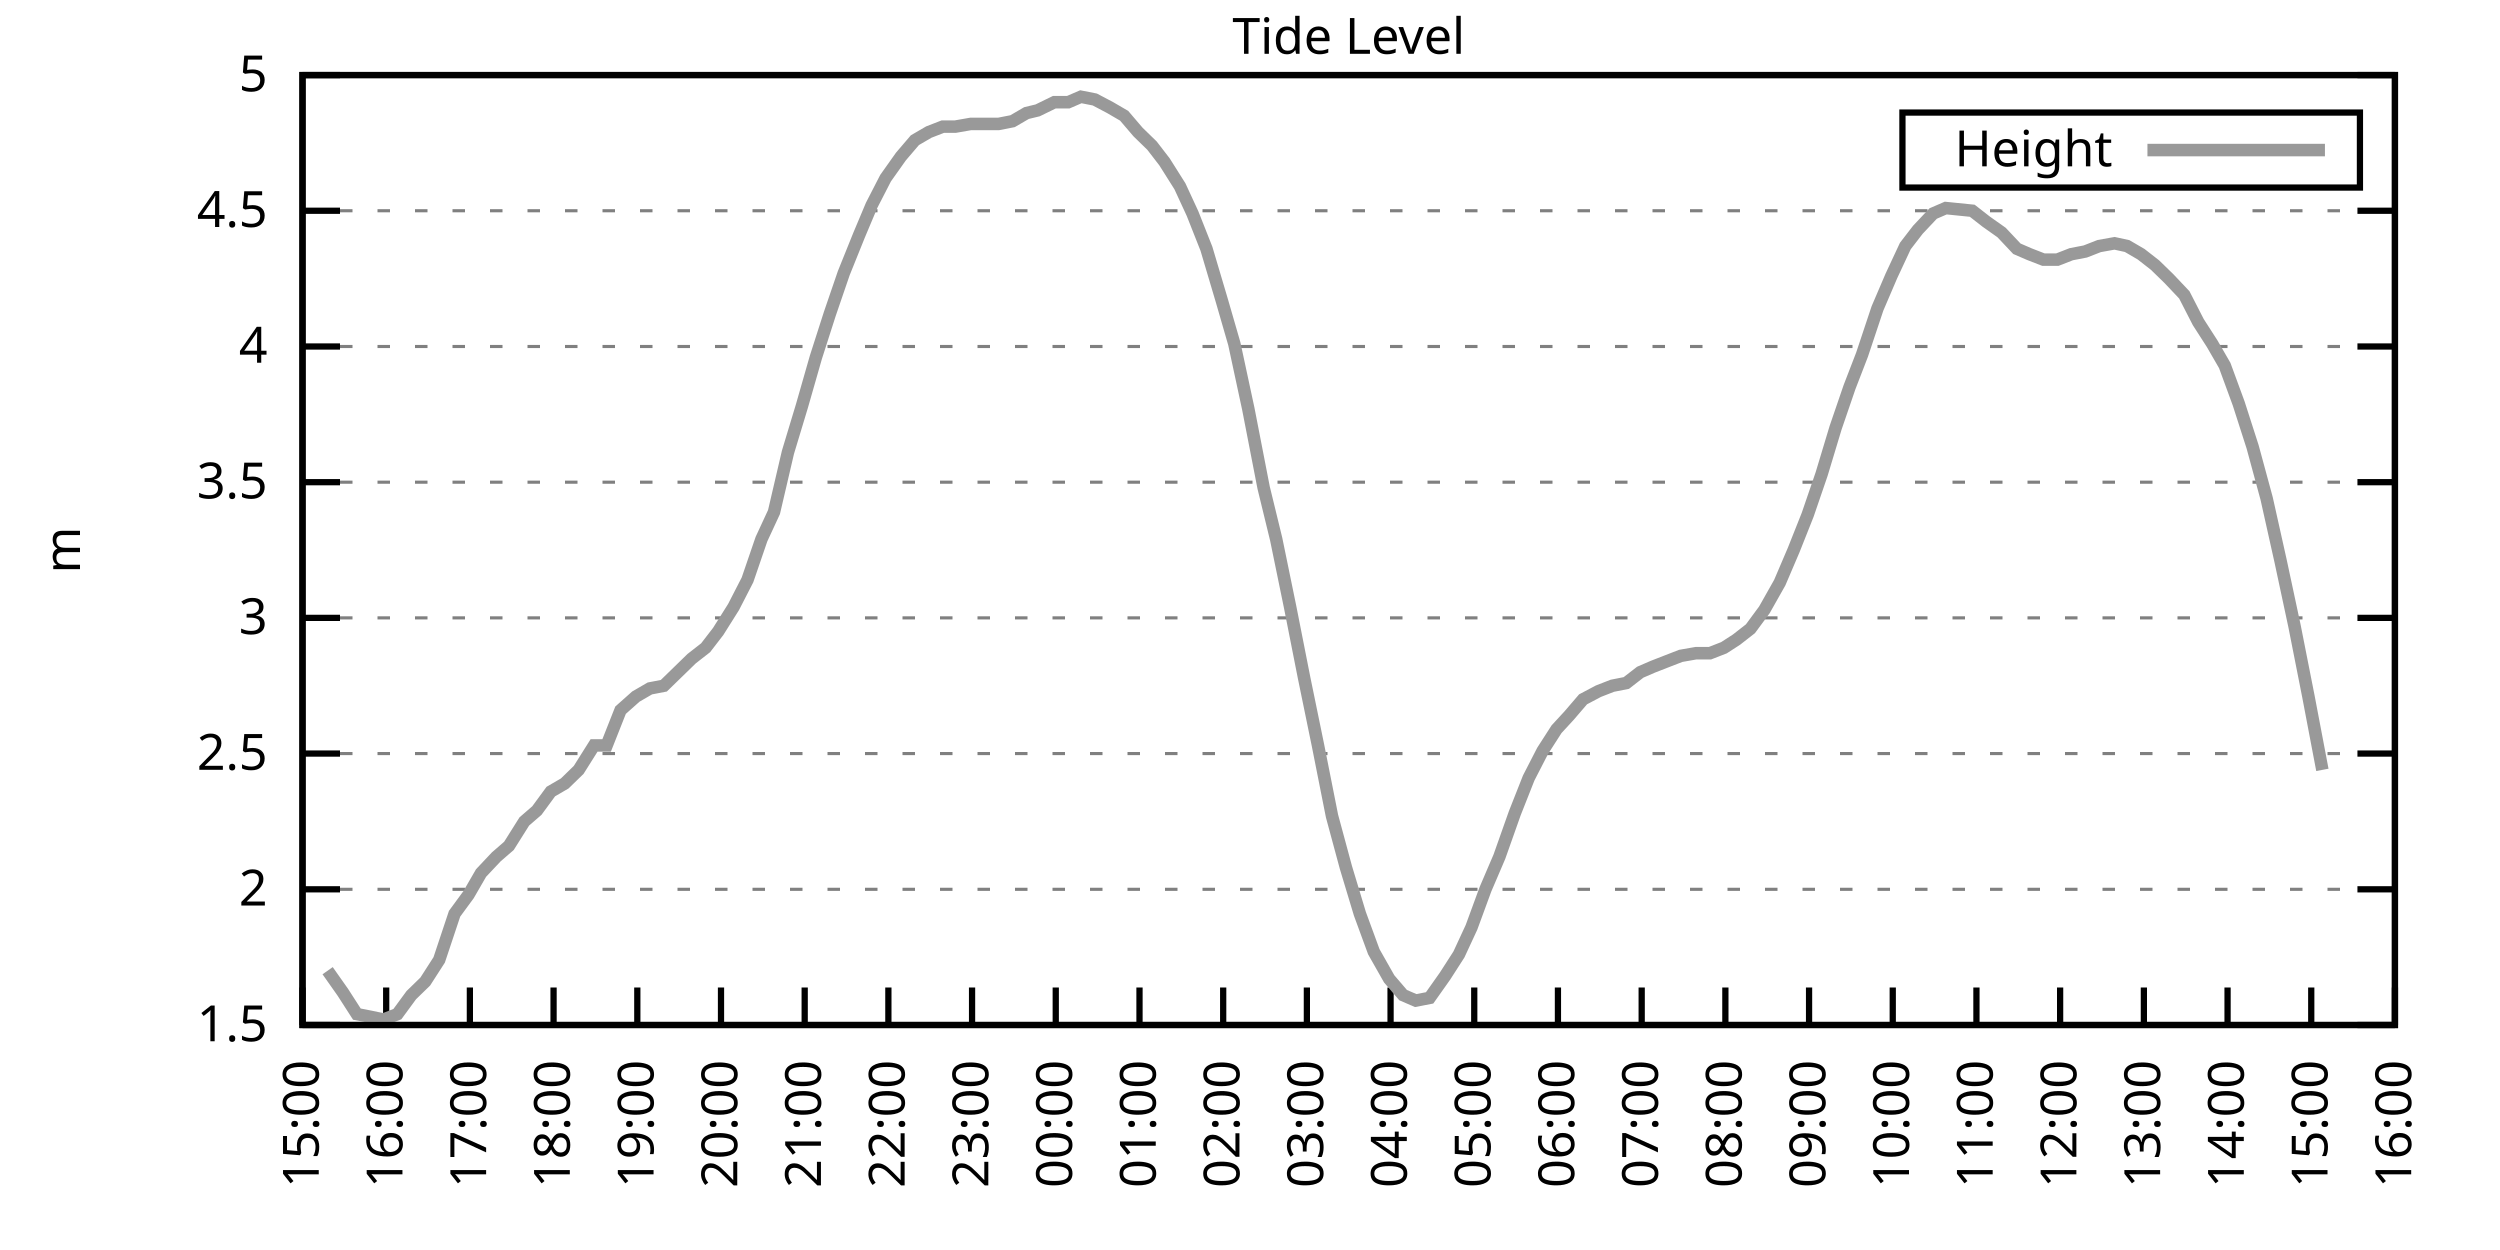
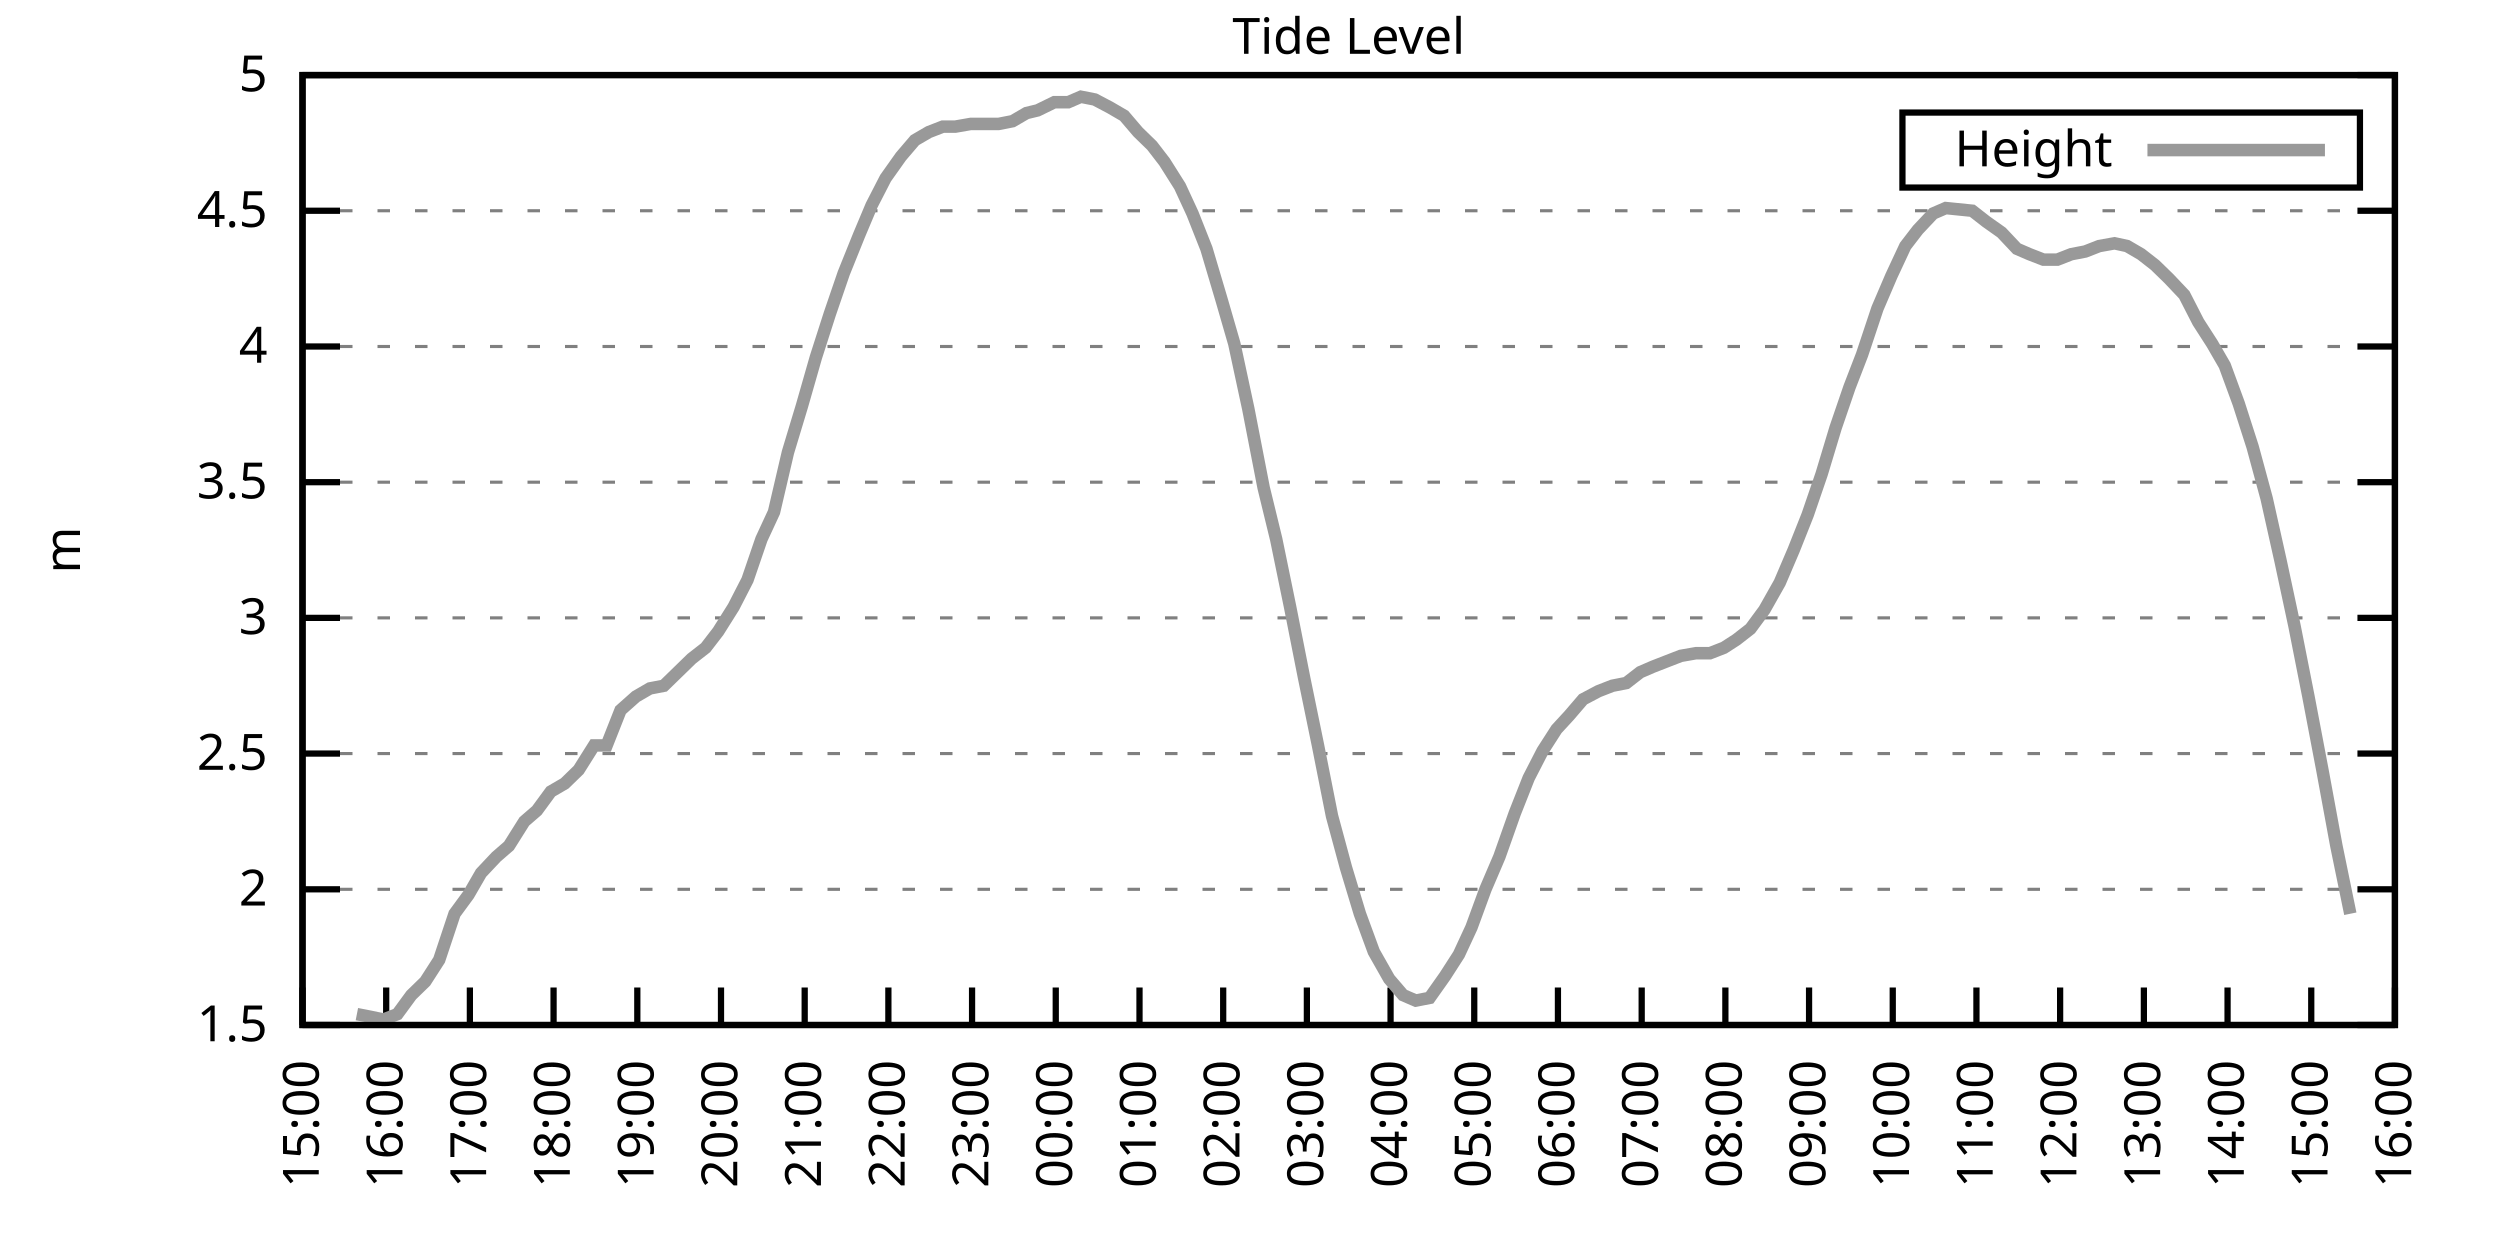
<svg xmlns="http://www.w3.org/2000/svg" xmlns:xlink="http://www.w3.org/1999/xlink" width="400" height="200" viewBox="0 0 400 200">
  <g id="gnuplot_canvas">
    <rect x="0" y="0" width="400" height="200" fill="none" />
    <defs>
      <circle id="gpDot" r="0.5" stroke-width="0.5" stroke="currentColor" />
      <path id="gpPt0" stroke-width="0.333" stroke="currentColor" d="M-1,0 h2 M0,-1 v2" />
      <path id="gpPt1" stroke-width="0.333" stroke="currentColor" d="M-1,-1 L1,1 M1,-1 L-1,1" />
      <path id="gpPt2" stroke-width="0.333" stroke="currentColor" d="M-1,0 L1,0 M0,-1 L0,1 M-1,-1 L1,1 M-1,1 L1,-1" />
      <rect id="gpPt3" stroke-width="0.333" stroke="currentColor" x="-1" y="-1" width="2" height="2" />
      <rect id="gpPt4" stroke-width="0.333" stroke="currentColor" fill="currentColor" x="-1" y="-1" width="2" height="2" />
      <circle id="gpPt5" stroke-width="0.333" stroke="currentColor" cx="0" cy="0" r="1" />
      <use xlink:href="#gpPt5" id="gpPt6" fill="currentColor" stroke="none" />
      <path id="gpPt7" stroke-width="0.333" stroke="currentColor" d="M0,-1.33 L-1.33,0.67 L1.33,0.67 z" />
      <use xlink:href="#gpPt7" id="gpPt8" fill="currentColor" stroke="none" />
      <use xlink:href="#gpPt7" id="gpPt9" stroke="currentColor" transform="rotate(180)" />
      <use xlink:href="#gpPt9" id="gpPt10" fill="currentColor" stroke="none" />
      <use xlink:href="#gpPt3" id="gpPt11" stroke="currentColor" transform="rotate(45)" />
      <use xlink:href="#gpPt11" id="gpPt12" fill="currentColor" stroke="none" />
      <path id="gpPt13" stroke-width="0.333" stroke="currentColor" d="M0,1.330 L1.265,0.411 L0.782,-1.067 L-0.782,-1.076 L-1.265,0.411 z" />
      <use xlink:href="#gpPt13" id="gpPt14" fill="currentColor" stroke="none" />
      <filter id="textbox" filterUnits="objectBoundingBox" x="0" y="0" height="1" width="1">
        <feFlood flood-color="white" flood-opacity="1" result="bgnd" />
        <feComposite in="SourceGraphic" in2="bgnd" operator="atop" />
      </filter>
      <filter id="greybox" filterUnits="objectBoundingBox" x="0" y="0" height="1" width="1">
        <feFlood flood-color="lightgrey" flood-opacity="1" result="grey" />
        <feComposite in="SourceGraphic" in2="grey" operator="atop" />
      </filter>
    </defs>
    <g fill="none" color="white" stroke="currentColor" stroke-width="1.00" stroke-linecap="butt" stroke-linejoin="miter">
</g>
    <g fill="none" color="black" stroke="currentColor" stroke-width="1.00" stroke-linecap="butt" stroke-linejoin="miter">
      <g stroke="none" shape-rendering="crispEdges">
        <polygon fill="rgb(255, 255, 255)" points="48.40,164.00 383.18,164.00 383.18,12.02 48.40,12.02 " />
      </g>
    </g>
    <g fill="none" color="black" stroke="currentColor" stroke-width="1.00" stroke-linecap="butt" stroke-linejoin="miter">
</g>
    <g fill="none" color="black" stroke="black" stroke-width="0.50" stroke-linecap="butt" stroke-linejoin="miter">
</g>
    <g fill="none" color="gray" stroke="currentColor" stroke-width="0.50" stroke-linecap="butt" stroke-linejoin="miter">
      <path stroke="gray" stroke-dasharray="2,4" class="gridline" d="M48.40,164.00 L383.19,164.00  " />
    </g>
    <g fill="none" color="gray" stroke="gray" stroke-width="1.00" stroke-linecap="butt" stroke-linejoin="miter">
</g>
    <g fill="none" color="black" stroke="currentColor" stroke-width="1.00" stroke-linecap="butt" stroke-linejoin="miter">
      <path stroke="black" d="M48.40,164.00 L54.40,164.00 M383.19,164.00 L377.19,164.00  " />
      <g transform="translate(42.80,166.60)" stroke="none" fill="black" font-family="Sans" font-size="8.00" text-anchor="end">
        <text>
          <tspan font-family="Sans"> 1.5</tspan>
        </text>
      </g>
    </g>
    <g fill="none" color="black" stroke="currentColor" stroke-width="1.00" stroke-linecap="butt" stroke-linejoin="miter">
</g>
    <g fill="none" color="black" stroke="black" stroke-width="0.50" stroke-linecap="butt" stroke-linejoin="miter">
</g>
    <g fill="none" color="gray" stroke="currentColor" stroke-width="0.50" stroke-linecap="butt" stroke-linejoin="miter">
      <path stroke="gray" stroke-dasharray="2,4" class="gridline" d="M48.40,142.29 L383.19,142.29  " />
    </g>
    <g fill="none" color="gray" stroke="gray" stroke-width="1.00" stroke-linecap="butt" stroke-linejoin="miter">
</g>
    <g fill="none" color="black" stroke="currentColor" stroke-width="1.00" stroke-linecap="butt" stroke-linejoin="miter">
      <path stroke="black" d="M48.40,142.29 L54.40,142.29 M383.19,142.29 L377.19,142.29  " />
      <g transform="translate(42.80,144.89)" stroke="none" fill="black" font-family="Sans" font-size="8.00" text-anchor="end">
        <text>
          <tspan font-family="Sans"> 2</tspan>
        </text>
      </g>
    </g>
    <g fill="none" color="black" stroke="currentColor" stroke-width="1.00" stroke-linecap="butt" stroke-linejoin="miter">
</g>
    <g fill="none" color="black" stroke="black" stroke-width="0.50" stroke-linecap="butt" stroke-linejoin="miter">
</g>
    <g fill="none" color="gray" stroke="currentColor" stroke-width="0.50" stroke-linecap="butt" stroke-linejoin="miter">
      <path stroke="gray" stroke-dasharray="2,4" class="gridline" d="M48.40,120.57 L383.19,120.57  " />
    </g>
    <g fill="none" color="gray" stroke="gray" stroke-width="1.00" stroke-linecap="butt" stroke-linejoin="miter">
</g>
    <g fill="none" color="black" stroke="currentColor" stroke-width="1.00" stroke-linecap="butt" stroke-linejoin="miter">
      <path stroke="black" d="M48.40,120.57 L54.40,120.57 M383.19,120.57 L377.19,120.57  " />
      <g transform="translate(42.80,123.17)" stroke="none" fill="black" font-family="Sans" font-size="8.00" text-anchor="end">
        <text>
          <tspan font-family="Sans"> 2.5</tspan>
        </text>
      </g>
    </g>
    <g fill="none" color="black" stroke="currentColor" stroke-width="1.00" stroke-linecap="butt" stroke-linejoin="miter">
</g>
    <g fill="none" color="black" stroke="black" stroke-width="0.50" stroke-linecap="butt" stroke-linejoin="miter">
</g>
    <g fill="none" color="gray" stroke="currentColor" stroke-width="0.50" stroke-linecap="butt" stroke-linejoin="miter">
      <path stroke="gray" stroke-dasharray="2,4" class="gridline" d="M48.40,98.86 L383.19,98.86  " />
    </g>
    <g fill="none" color="gray" stroke="gray" stroke-width="1.00" stroke-linecap="butt" stroke-linejoin="miter">
</g>
    <g fill="none" color="black" stroke="currentColor" stroke-width="1.00" stroke-linecap="butt" stroke-linejoin="miter">
      <path stroke="black" d="M48.40,98.86 L54.40,98.86 M383.19,98.86 L377.19,98.86  " />
      <g transform="translate(42.80,101.46)" stroke="none" fill="black" font-family="Sans" font-size="8.00" text-anchor="end">
        <text>
          <tspan font-family="Sans"> 3</tspan>
        </text>
      </g>
    </g>
    <g fill="none" color="black" stroke="currentColor" stroke-width="1.00" stroke-linecap="butt" stroke-linejoin="miter">
</g>
    <g fill="none" color="black" stroke="black" stroke-width="0.50" stroke-linecap="butt" stroke-linejoin="miter">
</g>
    <g fill="none" color="gray" stroke="currentColor" stroke-width="0.50" stroke-linecap="butt" stroke-linejoin="miter">
      <path stroke="gray" stroke-dasharray="2,4" class="gridline" d="M48.40,77.15 L383.19,77.15  " />
    </g>
    <g fill="none" color="gray" stroke="gray" stroke-width="1.00" stroke-linecap="butt" stroke-linejoin="miter">
</g>
    <g fill="none" color="black" stroke="currentColor" stroke-width="1.00" stroke-linecap="butt" stroke-linejoin="miter">
      <path stroke="black" d="M48.40,77.15 L54.40,77.15 M383.19,77.15 L377.19,77.15  " />
      <g transform="translate(42.80,79.75)" stroke="none" fill="black" font-family="Sans" font-size="8.00" text-anchor="end">
        <text>
          <tspan font-family="Sans"> 3.5</tspan>
        </text>
      </g>
    </g>
    <g fill="none" color="black" stroke="currentColor" stroke-width="1.00" stroke-linecap="butt" stroke-linejoin="miter">
</g>
    <g fill="none" color="black" stroke="black" stroke-width="0.50" stroke-linecap="butt" stroke-linejoin="miter">
</g>
    <g fill="none" color="gray" stroke="currentColor" stroke-width="0.50" stroke-linecap="butt" stroke-linejoin="miter">
      <path stroke="gray" stroke-dasharray="2,4" class="gridline" d="M48.40,55.44 L383.19,55.44  " />
    </g>
    <g fill="none" color="gray" stroke="gray" stroke-width="1.00" stroke-linecap="butt" stroke-linejoin="miter">
</g>
    <g fill="none" color="black" stroke="currentColor" stroke-width="1.00" stroke-linecap="butt" stroke-linejoin="miter">
      <path stroke="black" d="M48.40,55.44 L54.40,55.44 M383.19,55.44 L377.19,55.44  " />
      <g transform="translate(42.80,58.04)" stroke="none" fill="black" font-family="Sans" font-size="8.00" text-anchor="end">
        <text>
          <tspan font-family="Sans"> 4</tspan>
        </text>
      </g>
    </g>
    <g fill="none" color="black" stroke="currentColor" stroke-width="1.00" stroke-linecap="butt" stroke-linejoin="miter">
</g>
    <g fill="none" color="black" stroke="black" stroke-width="0.50" stroke-linecap="butt" stroke-linejoin="miter">
</g>
    <g fill="none" color="gray" stroke="currentColor" stroke-width="0.50" stroke-linecap="butt" stroke-linejoin="miter">
      <path stroke="gray" stroke-dasharray="2,4" class="gridline" d="M48.40,33.72 L383.19,33.72  " />
    </g>
    <g fill="none" color="gray" stroke="gray" stroke-width="1.00" stroke-linecap="butt" stroke-linejoin="miter">
</g>
    <g fill="none" color="black" stroke="currentColor" stroke-width="1.00" stroke-linecap="butt" stroke-linejoin="miter">
      <path stroke="black" d="M48.40,33.72 L54.40,33.72 M383.19,33.72 L377.19,33.72  " />
      <g transform="translate(42.80,36.32)" stroke="none" fill="black" font-family="Sans" font-size="8.00" text-anchor="end">
        <text>
          <tspan font-family="Sans"> 4.5</tspan>
        </text>
      </g>
    </g>
    <g fill="none" color="black" stroke="currentColor" stroke-width="1.00" stroke-linecap="butt" stroke-linejoin="miter">
</g>
    <g fill="none" color="black" stroke="black" stroke-width="0.50" stroke-linecap="butt" stroke-linejoin="miter">
</g>
    <g fill="none" color="gray" stroke="currentColor" stroke-width="0.50" stroke-linecap="butt" stroke-linejoin="miter">
      <path stroke="gray" stroke-dasharray="2,4" class="gridline" d="M48.40,12.01 L383.19,12.01  " />
    </g>
    <g fill="none" color="gray" stroke="gray" stroke-width="1.00" stroke-linecap="butt" stroke-linejoin="miter">
</g>
    <g fill="none" color="black" stroke="currentColor" stroke-width="1.00" stroke-linecap="butt" stroke-linejoin="miter">
      <path stroke="black" d="M48.40,12.01 L54.40,12.01 M383.19,12.01 L377.19,12.01  " />
      <g transform="translate(42.80,14.61)" stroke="none" fill="black" font-family="Sans" font-size="8.00" text-anchor="end">
        <text>
          <tspan font-family="Sans"> 5</tspan>
        </text>
      </g>
    </g>
    <g fill="none" color="black" stroke="currentColor" stroke-width="1.00" stroke-linecap="butt" stroke-linejoin="miter">
      <path stroke="black" d="M48.40,164.00 L48.40,158.00  " />
      <g transform="translate(51.00,169.60) rotate(270.00)" stroke="none" fill="black" font-family="Sans" font-size="8.00" text-anchor="end">
        <text>
          <tspan font-family="Sans">15:00</tspan>
        </text>
      </g>
    </g>
    <g fill="none" color="black" stroke="currentColor" stroke-width="1.00" stroke-linecap="butt" stroke-linejoin="miter">
      <path stroke="black" d="M61.79,164.00 L61.79,158.00  " />
      <g transform="translate(64.39,169.60) rotate(270.00)" stroke="none" fill="black" font-family="Sans" font-size="8.00" text-anchor="end">
        <text>
          <tspan font-family="Sans">16:00</tspan>
        </text>
      </g>
    </g>
    <g fill="none" color="black" stroke="currentColor" stroke-width="1.00" stroke-linecap="butt" stroke-linejoin="miter">
      <path stroke="black" d="M75.18,164.00 L75.18,158.00  " />
      <g transform="translate(77.78,169.60) rotate(270.00)" stroke="none" fill="black" font-family="Sans" font-size="8.00" text-anchor="end">
        <text>
          <tspan font-family="Sans">17:00</tspan>
        </text>
      </g>
    </g>
    <g fill="none" color="black" stroke="currentColor" stroke-width="1.00" stroke-linecap="butt" stroke-linejoin="miter">
      <path stroke="black" d="M88.57,164.00 L88.57,158.00  " />
      <g transform="translate(91.17,169.60) rotate(270.00)" stroke="none" fill="black" font-family="Sans" font-size="8.00" text-anchor="end">
        <text>
          <tspan font-family="Sans">18:00</tspan>
        </text>
      </g>
    </g>
    <g fill="none" color="black" stroke="currentColor" stroke-width="1.00" stroke-linecap="butt" stroke-linejoin="miter">
      <path stroke="black" d="M101.97,164.00 L101.97,158.00  " />
      <g transform="translate(104.57,169.60) rotate(270.00)" stroke="none" fill="black" font-family="Sans" font-size="8.00" text-anchor="end">
        <text>
          <tspan font-family="Sans">19:00</tspan>
        </text>
      </g>
    </g>
    <g fill="none" color="black" stroke="currentColor" stroke-width="1.00" stroke-linecap="butt" stroke-linejoin="miter">
      <path stroke="black" d="M115.36,164.00 L115.36,158.00  " />
      <g transform="translate(117.96,169.60) rotate(270.00)" stroke="none" fill="black" font-family="Sans" font-size="8.00" text-anchor="end">
        <text>
          <tspan font-family="Sans">20:00</tspan>
        </text>
      </g>
    </g>
    <g fill="none" color="black" stroke="currentColor" stroke-width="1.00" stroke-linecap="butt" stroke-linejoin="miter">
      <path stroke="black" d="M128.75,164.00 L128.75,158.00  " />
      <g transform="translate(131.35,169.60) rotate(270.00)" stroke="none" fill="black" font-family="Sans" font-size="8.00" text-anchor="end">
        <text>
          <tspan font-family="Sans">21:00</tspan>
        </text>
      </g>
    </g>
    <g fill="none" color="black" stroke="currentColor" stroke-width="1.00" stroke-linecap="butt" stroke-linejoin="miter">
      <path stroke="black" d="M142.14,164.00 L142.14,158.00  " />
      <g transform="translate(144.74,169.60) rotate(270.00)" stroke="none" fill="black" font-family="Sans" font-size="8.00" text-anchor="end">
        <text>
          <tspan font-family="Sans">22:00</tspan>
        </text>
      </g>
    </g>
    <g fill="none" color="black" stroke="currentColor" stroke-width="1.00" stroke-linecap="butt" stroke-linejoin="miter">
      <path stroke="black" d="M155.53,164.00 L155.53,158.00  " />
      <g transform="translate(158.13,169.60) rotate(270.00)" stroke="none" fill="black" font-family="Sans" font-size="8.00" text-anchor="end">
        <text>
          <tspan font-family="Sans">23:00</tspan>
        </text>
      </g>
    </g>
    <g fill="none" color="black" stroke="currentColor" stroke-width="1.00" stroke-linecap="butt" stroke-linejoin="miter">
      <path stroke="black" d="M168.92,164.00 L168.92,158.00  " />
      <g transform="translate(171.52,169.60) rotate(270.00)" stroke="none" fill="black" font-family="Sans" font-size="8.00" text-anchor="end">
        <text>
          <tspan font-family="Sans">00:00</tspan>
        </text>
      </g>
    </g>
    <g fill="none" color="black" stroke="currentColor" stroke-width="1.00" stroke-linecap="butt" stroke-linejoin="miter">
      <path stroke="black" d="M182.32,164.00 L182.32,158.00  " />
      <g transform="translate(184.92,169.60) rotate(270.00)" stroke="none" fill="black" font-family="Sans" font-size="8.00" text-anchor="end">
        <text>
          <tspan font-family="Sans">01:00</tspan>
        </text>
      </g>
    </g>
    <g fill="none" color="black" stroke="currentColor" stroke-width="1.00" stroke-linecap="butt" stroke-linejoin="miter">
      <path stroke="black" d="M195.71,164.00 L195.71,158.00  " />
      <g transform="translate(198.31,169.60) rotate(270.00)" stroke="none" fill="black" font-family="Sans" font-size="8.00" text-anchor="end">
        <text>
          <tspan font-family="Sans">02:00</tspan>
        </text>
      </g>
    </g>
    <g fill="none" color="black" stroke="currentColor" stroke-width="1.00" stroke-linecap="butt" stroke-linejoin="miter">
      <path stroke="black" d="M209.10,164.00 L209.10,158.00  " />
      <g transform="translate(211.70,169.60) rotate(270.00)" stroke="none" fill="black" font-family="Sans" font-size="8.00" text-anchor="end">
        <text>
          <tspan font-family="Sans">03:00</tspan>
        </text>
      </g>
    </g>
    <g fill="none" color="black" stroke="currentColor" stroke-width="1.00" stroke-linecap="butt" stroke-linejoin="miter">
      <path stroke="black" d="M222.49,164.00 L222.49,158.00  " />
      <g transform="translate(225.09,169.60) rotate(270.00)" stroke="none" fill="black" font-family="Sans" font-size="8.00" text-anchor="end">
        <text>
          <tspan font-family="Sans">04:00</tspan>
        </text>
      </g>
    </g>
    <g fill="none" color="black" stroke="currentColor" stroke-width="1.00" stroke-linecap="butt" stroke-linejoin="miter">
      <path stroke="black" d="M235.88,164.00 L235.88,158.00  " />
      <g transform="translate(238.48,169.60) rotate(270.00)" stroke="none" fill="black" font-family="Sans" font-size="8.00" text-anchor="end">
        <text>
          <tspan font-family="Sans">05:00</tspan>
        </text>
      </g>
    </g>
    <g fill="none" color="black" stroke="currentColor" stroke-width="1.00" stroke-linecap="butt" stroke-linejoin="miter">
      <path stroke="black" d="M249.27,164.00 L249.27,158.00  " />
      <g transform="translate(251.87,169.60) rotate(270.00)" stroke="none" fill="black" font-family="Sans" font-size="8.00" text-anchor="end">
        <text>
          <tspan font-family="Sans">06:00</tspan>
        </text>
      </g>
    </g>
    <g fill="none" color="black" stroke="currentColor" stroke-width="1.00" stroke-linecap="butt" stroke-linejoin="miter">
      <path stroke="black" d="M262.67,164.00 L262.67,158.00  " />
      <g transform="translate(265.27,169.60) rotate(270.00)" stroke="none" fill="black" font-family="Sans" font-size="8.00" text-anchor="end">
        <text>
          <tspan font-family="Sans">07:00</tspan>
        </text>
      </g>
    </g>
    <g fill="none" color="black" stroke="currentColor" stroke-width="1.00" stroke-linecap="butt" stroke-linejoin="miter">
      <path stroke="black" d="M276.06,164.00 L276.06,158.00  " />
      <g transform="translate(278.66,169.60) rotate(270.00)" stroke="none" fill="black" font-family="Sans" font-size="8.00" text-anchor="end">
        <text>
          <tspan font-family="Sans">08:00</tspan>
        </text>
      </g>
    </g>
    <g fill="none" color="black" stroke="currentColor" stroke-width="1.00" stroke-linecap="butt" stroke-linejoin="miter">
      <path stroke="black" d="M289.45,164.00 L289.45,158.00  " />
      <g transform="translate(292.05,169.60) rotate(270.00)" stroke="none" fill="black" font-family="Sans" font-size="8.00" text-anchor="end">
        <text>
          <tspan font-family="Sans">09:00</tspan>
        </text>
      </g>
    </g>
    <g fill="none" color="black" stroke="currentColor" stroke-width="1.00" stroke-linecap="butt" stroke-linejoin="miter">
      <path stroke="black" d="M302.84,164.00 L302.84,158.00  " />
      <g transform="translate(305.44,169.60) rotate(270.00)" stroke="none" fill="black" font-family="Sans" font-size="8.00" text-anchor="end">
        <text>
          <tspan font-family="Sans">10:00</tspan>
        </text>
      </g>
    </g>
    <g fill="none" color="black" stroke="currentColor" stroke-width="1.00" stroke-linecap="butt" stroke-linejoin="miter">
      <path stroke="black" d="M316.23,164.00 L316.23,158.00  " />
      <g transform="translate(318.83,169.60) rotate(270.00)" stroke="none" fill="black" font-family="Sans" font-size="8.00" text-anchor="end">
        <text>
          <tspan font-family="Sans">11:00</tspan>
        </text>
      </g>
    </g>
    <g fill="none" color="black" stroke="currentColor" stroke-width="1.00" stroke-linecap="butt" stroke-linejoin="miter">
      <path stroke="black" d="M329.62,164.00 L329.62,158.00  " />
      <g transform="translate(332.22,169.60) rotate(270.00)" stroke="none" fill="black" font-family="Sans" font-size="8.00" text-anchor="end">
        <text>
          <tspan font-family="Sans">12:00</tspan>
        </text>
      </g>
    </g>
    <g fill="none" color="black" stroke="currentColor" stroke-width="1.00" stroke-linecap="butt" stroke-linejoin="miter">
      <path stroke="black" d="M343.02,164.00 L343.02,158.00  " />
      <g transform="translate(345.62,169.60) rotate(270.00)" stroke="none" fill="black" font-family="Sans" font-size="8.00" text-anchor="end">
        <text>
          <tspan font-family="Sans">13:00</tspan>
        </text>
      </g>
    </g>
    <g fill="none" color="black" stroke="currentColor" stroke-width="1.00" stroke-linecap="butt" stroke-linejoin="miter">
      <path stroke="black" d="M356.41,164.00 L356.41,158.00  " />
      <g transform="translate(359.01,169.60) rotate(270.00)" stroke="none" fill="black" font-family="Sans" font-size="8.00" text-anchor="end">
        <text>
          <tspan font-family="Sans">14:00</tspan>
        </text>
      </g>
    </g>
    <g fill="none" color="black" stroke="currentColor" stroke-width="1.00" stroke-linecap="butt" stroke-linejoin="miter">
      <path stroke="black" d="M369.80,164.00 L369.80,158.00  " />
      <g transform="translate(372.40,169.60) rotate(270.00)" stroke="none" fill="black" font-family="Sans" font-size="8.00" text-anchor="end">
        <text>
          <tspan font-family="Sans">15:00</tspan>
        </text>
      </g>
    </g>
    <g fill="none" color="black" stroke="currentColor" stroke-width="1.00" stroke-linecap="butt" stroke-linejoin="miter">
      <path stroke="black" d="M383.19,164.00 L383.19,158.00  " />
      <g transform="translate(385.79,169.60) rotate(270.00)" stroke="none" fill="black" font-family="Sans" font-size="8.00" text-anchor="end">
        <text>
          <tspan font-family="Sans">16:00</tspan>
        </text>
      </g>
    </g>
    <g fill="none" color="black" stroke="currentColor" stroke-width="1.00" stroke-linecap="butt" stroke-linejoin="miter">
</g>
    <g fill="none" color="black" stroke="currentColor" stroke-width="1.00" stroke-linecap="butt" stroke-linejoin="miter">
      <path stroke="black" d="M48.40,12.01 L48.40,164.00 L383.19,164.00 L383.19,12.01 L48.40,12.01 Z  " />
    </g>
    <g fill="none" color="black" stroke="currentColor" stroke-width="1.00" stroke-linecap="butt" stroke-linejoin="miter">
</g>
    <g fill="none" color="black" stroke="currentColor" stroke-width="1.00" stroke-linecap="butt" stroke-linejoin="miter">
      <path stroke="black" d="M304.39,30.01 L304.39,18.01 L377.59,18.01 L377.59,30.01 L304.39,30.01 Z  " />
    </g>
    <g id="Tide_level_plot_1">
      <g fill="none" color="white" stroke="black" stroke-width="2.00" stroke-linecap="butt" stroke-linejoin="miter">
</g>
      <g fill="none" color="black" stroke="currentColor" stroke-width="2.00" stroke-linecap="butt" stroke-linejoin="miter">
        <g transform="translate(337.99,26.61)" stroke="none" fill="black" font-family="Sans" font-size="8.00" text-anchor="end">
          <text>
            <tspan font-family="Sans">Height</tspan>
          </text>
        </g>
      </g>
      <g fill="none" color="black" stroke="currentColor" stroke-width="2.00" stroke-linecap="butt" stroke-linejoin="miter">
-         <path stroke="rgb(153, 153, 153)" d="M343.59,24.01 L371.99,24.01 M52.42,155.31 L54.87,158.79 L57.10,162.26 L59.34,162.70 L61.35,163.13 L63.58,162.26   L65.81,159.22 L68.04,157.05 L70.27,153.58 L72.73,146.20 L74.96,143.16 L76.97,139.68 L79.42,137.08 L81.43,135.34   L83.89,131.43 L85.90,129.69 L88.13,126.65 L90.36,125.35 L92.59,123.18 L95.05,119.27 L97.06,119.27 L99.29,113.63   L101.74,111.45 L103.98,110.15 L106.21,109.72 L108.44,107.55 L110.67,105.38 L112.90,103.64 L114.91,101.03 L117.37,97.12   L119.60,92.78 L121.83,86.27 L123.84,81.93 L126.07,72.37 L128.30,64.99 L130.54,57.17 L132.77,50.22 L135.00,43.71   L137.45,37.63 L139.46,32.85 L141.69,28.51 L144.15,25.04 L146.38,22.43 L148.61,21.13 L150.85,20.26 L152.85,20.26   L155.31,19.83 L157.54,19.83 L159.77,19.83 L162.01,19.39 L164.24,18.09 L166.02,17.66 L168.70,16.35 L170.93,16.35   L172.94,15.48 L175.17,15.92 L177.63,17.22 L179.86,18.52 L182.09,21.13 L184.32,23.30 L186.33,25.91 L188.79,29.81   L190.80,34.16 L193.03,39.80 L195.48,48.05 L197.49,55.00 L199.73,65.42 L202.18,78.02 L204.19,86.27 L206.42,97.12   L208.65,108.42 L210.88,119.27 L213.12,130.56 L215.35,138.81 L217.58,146.20 L219.81,152.28 L222.27,156.62 L224.50,159.22   L226.51,160.09 L228.74,159.66 L231.20,156.18 L233.43,152.71 L235.44,148.37 L237.67,142.29 L239.90,137.08 L242.36,130.13   L244.59,124.48 L246.82,120.14 L249.05,116.67 L251.06,114.49 L253.29,111.89 L255.75,110.59 L257.98,109.72 L260.21,109.28   L262.44,107.55 L264.45,106.68 L266.68,105.81 L268.92,104.94 L271.37,104.51 L273.60,104.51 L275.83,103.64 L277.84,102.34   L280.07,100.60 L282.31,97.56 L284.76,93.22 L286.99,88.00 L289.23,82.36 L291.46,75.85 L293.69,68.46 L295.92,61.95   L297.93,56.74 L300.39,49.36 L302.62,44.15 L304.85,39.37 L306.86,36.76 L309.31,34.16 L311.32,33.29 L315.56,33.72   L317.79,35.46 L320.25,37.20 L322.70,39.80 L324.71,40.67 L326.95,41.54 L329.18,41.54 L331.41,40.67 L333.64,40.24   L335.87,39.37 L338.33,38.93 L340.34,39.37 L342.57,40.67 L344.80,42.41 L347.03,44.58 L349.49,47.18 L351.72,51.53   L353.95,55.00 L355.96,58.48 L358.19,64.56 L360.42,71.50 L362.66,79.75 L364.89,89.74 L367.12,100.16 L369.35,111.45   L371.58,123.18  " />
+         <path stroke="rgb(153, 153, 153)" d="M343.59,24.01 L371.99,24.01 M57.10,162.26 L59.34,162.70 L61.35,163.13 L63.58,162.26 L65.81,159.22 L68.04,157.05   L70.27,153.58 L72.73,146.20 L74.96,143.16 L76.97,139.68 L79.42,137.08 L81.43,135.34 L83.89,131.43 L85.90,129.69   L88.13,126.65 L90.36,125.35 L92.59,123.18 L95.05,119.27 L97.06,119.27 L99.29,113.63 L101.74,111.45 L103.98,110.15   L106.21,109.72 L108.44,107.55 L110.67,105.38 L112.90,103.64 L114.91,101.03 L117.37,97.12 L119.60,92.78 L121.83,86.27   L123.84,81.93 L126.07,72.37 L128.30,64.99 L130.54,57.17 L132.77,50.22 L135.00,43.71 L137.45,37.63 L139.46,32.85   L141.69,28.51 L144.15,25.04 L146.38,22.43 L148.61,21.13 L150.85,20.26 L152.85,20.26 L155.31,19.83 L157.54,19.83   L159.77,19.83 L162.01,19.39 L164.24,18.09 L166.02,17.66 L168.70,16.35 L170.93,16.35 L172.94,15.48 L175.17,15.92   L177.63,17.22 L179.86,18.52 L182.09,21.13 L184.32,23.30 L186.33,25.91 L188.79,29.81 L190.80,34.16 L193.03,39.80   L195.48,48.05 L197.49,55.00 L199.73,65.42 L202.18,78.02 L204.19,86.27 L206.42,97.12 L208.65,108.42 L210.88,119.27   L213.12,130.56 L215.35,138.81 L217.58,146.20 L219.81,152.28 L222.27,156.62 L224.50,159.22 L226.51,160.09 L228.74,159.66   L231.20,156.18 L233.43,152.71 L235.44,148.37 L237.67,142.29 L239.90,137.08 L242.36,130.13 L244.59,124.48 L246.82,120.14   L249.05,116.67 L251.06,114.49 L253.29,111.89 L255.75,110.59 L257.98,109.72 L260.21,109.28 L262.44,107.55 L264.45,106.68   L266.68,105.81 L268.92,104.94 L271.37,104.51 L273.60,104.51 L275.83,103.64 L277.84,102.34 L280.07,100.60 L282.31,97.56   L284.76,93.22 L286.99,88.00 L289.23,82.36 L291.46,75.85 L293.69,68.46 L295.92,61.95 L297.93,56.74 L300.39,49.36   L302.62,44.15 L304.85,39.37 L306.86,36.76 L309.31,34.16 L311.32,33.29 L315.56,33.72 L317.79,35.46 L320.25,37.20   L322.70,39.80 L324.71,40.67 L326.95,41.54 L329.18,41.54 L331.41,40.67 L333.64,40.24 L335.87,39.37 L338.33,38.93   L340.34,39.37 L342.57,40.67 L344.80,42.41 L347.03,44.58 L349.49,47.18 L351.72,51.53 L353.95,55.00 L355.96,58.48   L358.19,64.56 L360.42,71.50 L362.66,79.75 L364.89,89.74 L367.12,100.16 L369.35,111.45 L371.58,123.18 L373.82,135.34   L376.05,146.20  " />
      </g>
    </g>
    <g fill="none" color="black" stroke="currentColor" stroke-width="2.00" stroke-linecap="butt" stroke-linejoin="miter">
</g>
    <g fill="none" color="black" stroke="black" stroke-width="1.00" stroke-linecap="butt" stroke-linejoin="miter">
</g>
    <g fill="none" color="black" stroke="currentColor" stroke-width="1.00" stroke-linecap="butt" stroke-linejoin="miter">
      <path stroke="black" d="M48.40,12.01 L48.40,164.00 L383.19,164.00 L383.19,12.01 L48.40,12.01 Z  " />
      <g transform="translate(12.80,88.01) rotate(270.00)" stroke="none" fill="black" font-family="Sans" font-size="8.00" text-anchor="middle">
        <text>
          <tspan font-family="Sans">m</tspan>
        </text>
      </g>
    </g>
    <g fill="none" color="black" stroke="currentColor" stroke-width="1.00" stroke-linecap="butt" stroke-linejoin="miter">
</g>
    <g fill="none" color="black" stroke="currentColor" stroke-width="1.00" stroke-linecap="butt" stroke-linejoin="miter">
      <g transform="translate(215.79,8.61)" stroke="none" fill="black" font-family="Sans" font-size="8.00" text-anchor="middle">
        <text>
          <tspan font-family="Sans">Tide Level</tspan>
        </text>
      </g>
    </g>
    <g fill="none" color="black" stroke="currentColor" stroke-width="1.00" stroke-linecap="butt" stroke-linejoin="miter">
</g>
  </g>
</svg>
